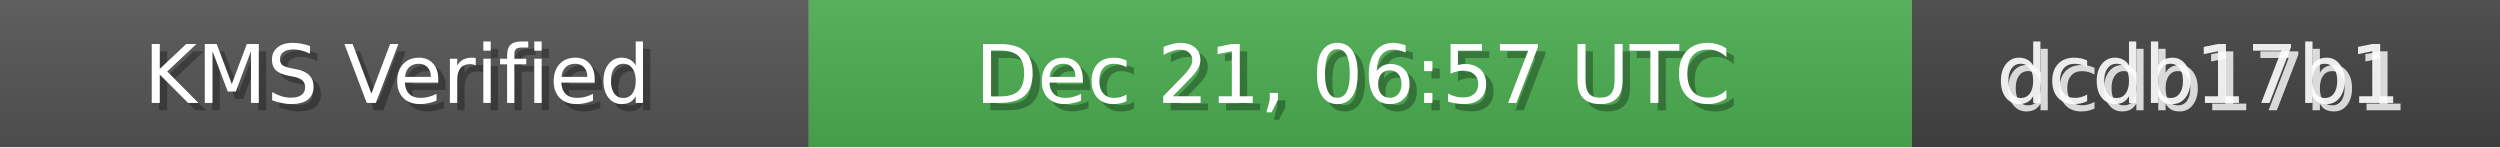
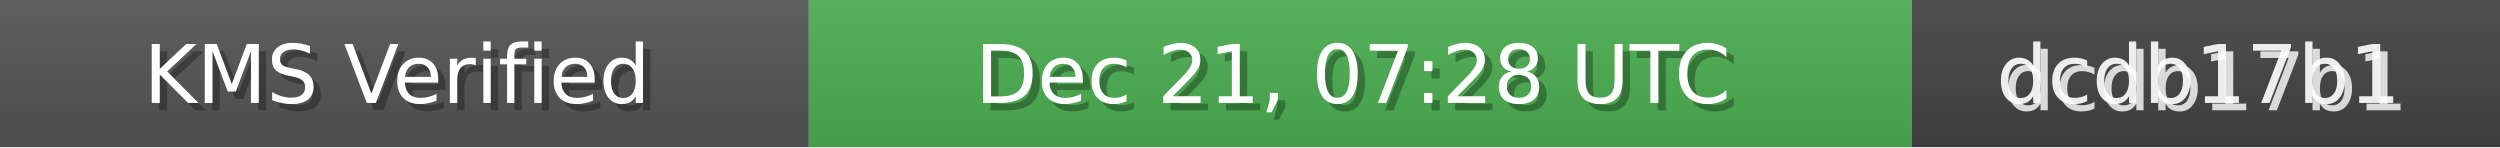
<svg xmlns="http://www.w3.org/2000/svg" width="340" height="20" role="img">
  <linearGradient id="bg" x2="0" y2="100%">
    <stop offset="0" stop-color="#bbb" stop-opacity=".1" />
    <stop offset="1" stop-opacity=".1" />
  </linearGradient>
  <rect width="110" height="20" fill="#555" />
  <rect x="110" width="150" height="20" fill="#4CAF50" />
  <rect x="260" width="80" height="20" fill="#444" />
  <rect width="340" height="20" fill="url(#bg)" />
  <g fill="#fff" text-anchor="middle" font-family="Verdana,Geneva,DejaVu Sans,sans-serif" font-size="11">
    <text x="55" y="15" fill="#000" fill-opacity=".3">KMS Verified</text>
    <text x="54" y="14">KMS Verified</text>
-     <text x="185" y="15" fill="#000" fill-opacity=".3">Dec 21, 06:57 UTC</text>
-     <text x="184" y="14">Dec 21, 06:57 UTC</text>
+     <text x="185" y="15" fill="#000" fill-opacity=".3">Dec 21, 07:28 UTC</text>
+     <text x="184" y="14">Dec 21, 07:28 UTC</text>
    <text x="300" y="15" fill="#fff" fill-opacity=".8">dcdb17b1</text>
    <text x="299" y="14" fill="#fff" fill-opacity=".9">dcdb17b1</text>
  </g>
</svg>
